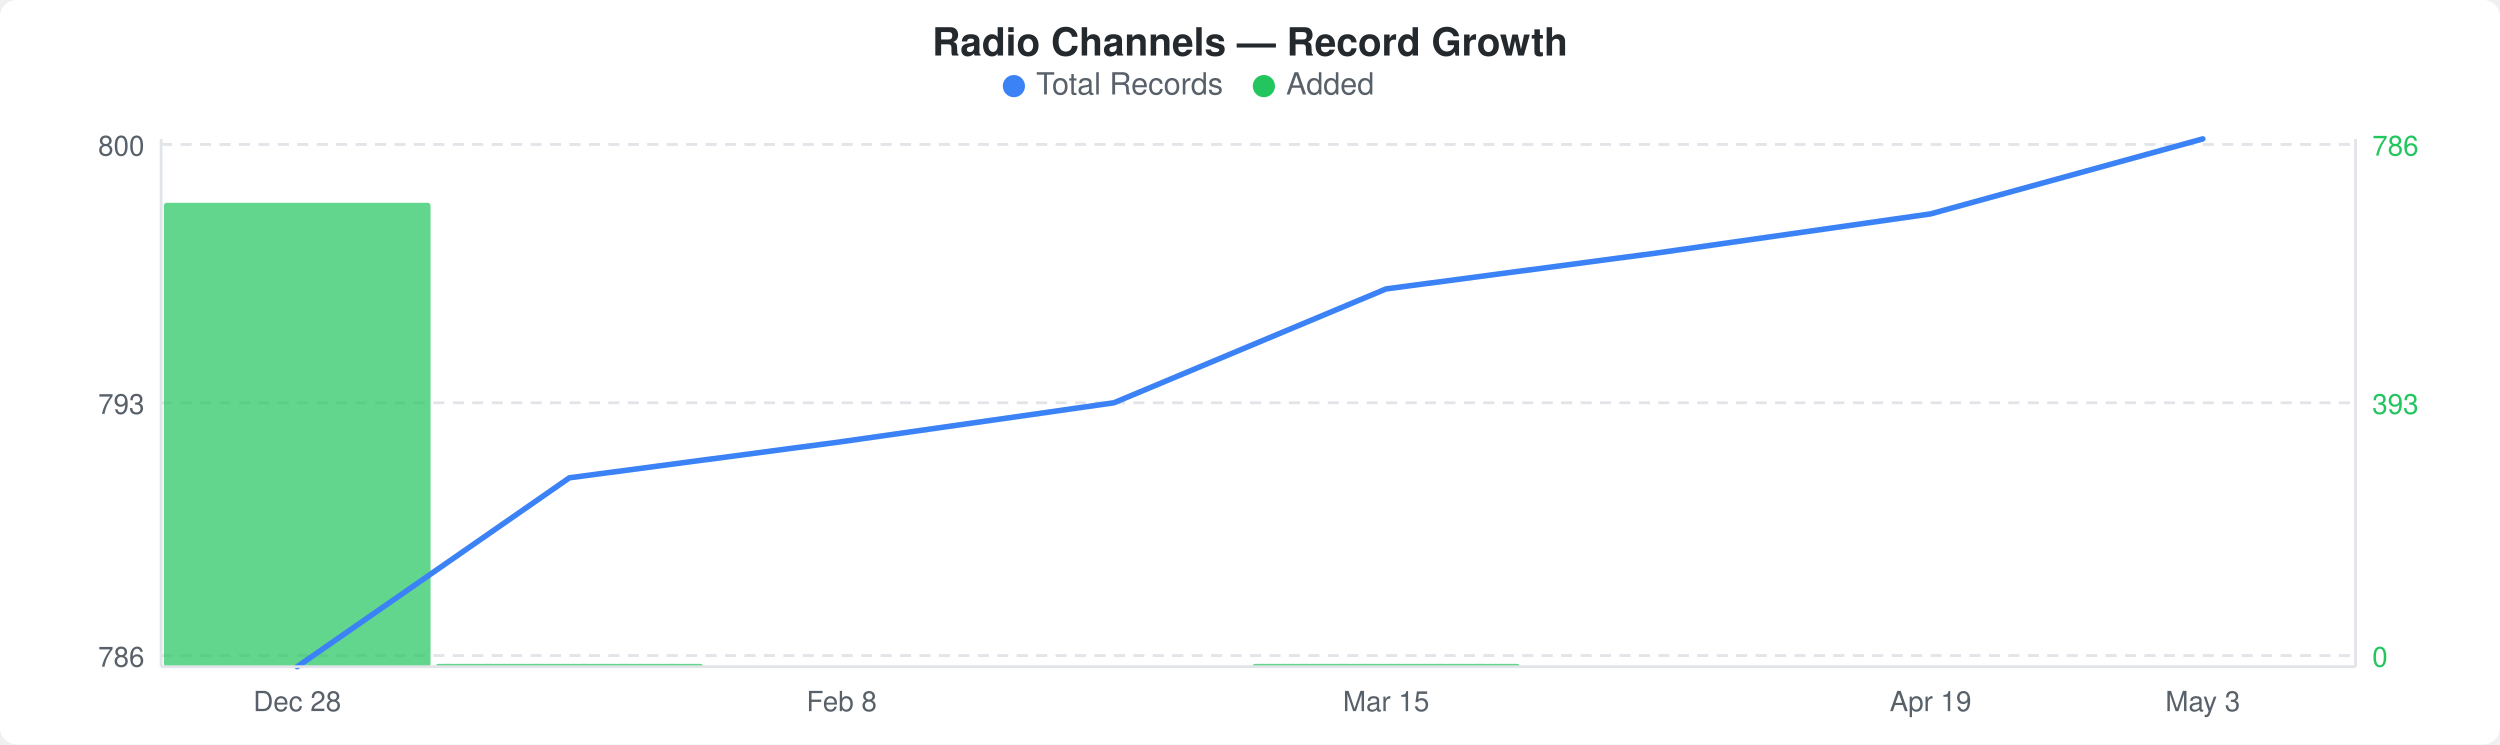
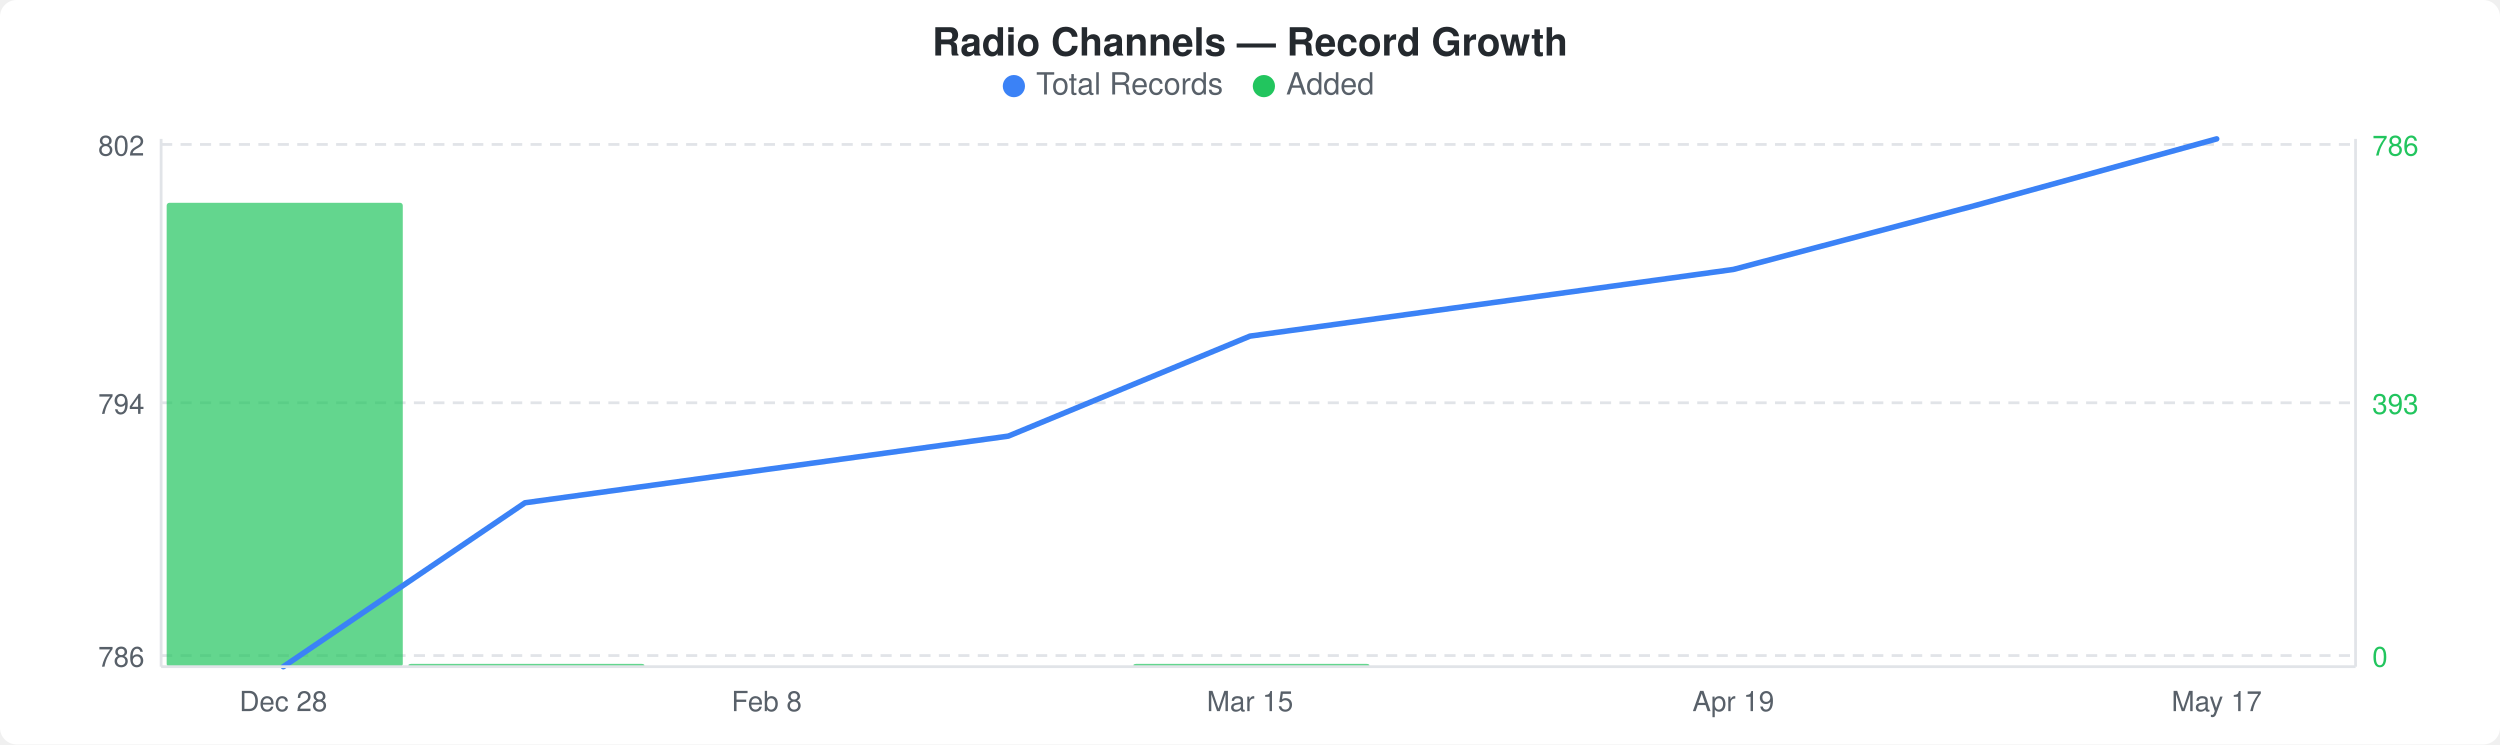
<svg xmlns="http://www.w3.org/2000/svg" width="900" height="268" viewBox="0 0 900 268">
  <rect width="900" height="268" fill="#ffffff" rx="6" ry="6" />
  <text x="450" y="20" text-anchor="middle" font-family="-apple-system, BlinkMacSystemFont, &quot;Segoe UI&quot;, Helvetica, Arial, sans-serif" font-size="14" font-weight="600" fill="#24292e">Radio Channels — Record Growth</text>
  <circle cx="365" cy="31" r="4" fill="#3b82f6" />
  <text x="373" y="34" font-family="-apple-system, BlinkMacSystemFont, &quot;Segoe UI&quot;, Helvetica, Arial, sans-serif" font-size="11" fill="#586069">Total Records</text>
  <circle cx="455" cy="31" r="4" fill="#22c55e" />
  <text x="463" y="34" font-family="-apple-system, BlinkMacSystemFont, &quot;Segoe UI&quot;, Helvetica, Arial, sans-serif" font-size="11" fill="#586069">Added</text>
  <line x1="58" y1="52" x2="848" y2="52" stroke="#e1e4e8" stroke-width="1" stroke-dasharray="4,3" />
  <line x1="58" y1="145" x2="848" y2="145" stroke="#e1e4e8" stroke-width="1" stroke-dasharray="4,3" />
  <line x1="58" y1="236" x2="848" y2="236" stroke="#e1e4e8" stroke-width="1" stroke-dasharray="4,3" />
-   <rect x="59" y="73" width="96" height="167" rx="1" fill="#22c55eb3" />
-   <rect x="157" y="239" width="96" height="1" rx="1" fill="#22c55eb3" />
-   <rect x="451" y="239" width="96" height="1" rx="1" fill="#22c55eb3" />
-   <polyline points="107,240 205,172 303,159 401,145 499,104 597,91 695,77 793,50" fill="none" stroke="#3b82f6" stroke-width="2" stroke-linejoin="round" stroke-linecap="round" />
-   <text x="52" y="56" text-anchor="end" font-family="-apple-system, BlinkMacSystemFont, &quot;Segoe UI&quot;, Helvetica, Arial, sans-serif" font-size="10" fill="#586069">800</text>
-   <text x="52" y="149" text-anchor="end" font-family="-apple-system, BlinkMacSystemFont, &quot;Segoe UI&quot;, Helvetica, Arial, sans-serif" font-size="10" fill="#586069">793</text>
+   <rect x="60" y="73" width="85" height="167" rx="1" fill="#22c55eb3" />
+   <rect x="147" y="239" width="85" height="1" rx="1" fill="#22c55eb3" />
+   <rect x="408" y="239" width="85" height="1" rx="1" fill="#22c55eb3" />
+   <polyline points="102,240 189,181 276,169 363,157 450,121 537,109 624,97 711,74 798,50" fill="none" stroke="#3b82f6" stroke-width="2" stroke-linejoin="round" stroke-linecap="round" />
+   <text x="52" y="56" text-anchor="end" font-family="-apple-system, BlinkMacSystemFont, &quot;Segoe UI&quot;, Helvetica, Arial, sans-serif" font-size="10" fill="#586069">802</text>
+   <text x="52" y="149" text-anchor="end" font-family="-apple-system, BlinkMacSystemFont, &quot;Segoe UI&quot;, Helvetica, Arial, sans-serif" font-size="10" fill="#586069">794</text>
  <text x="52" y="240" text-anchor="end" font-family="-apple-system, BlinkMacSystemFont, &quot;Segoe UI&quot;, Helvetica, Arial, sans-serif" font-size="10" fill="#586069">786</text>
  <text x="854" y="56" text-anchor="start" font-family="-apple-system, BlinkMacSystemFont, &quot;Segoe UI&quot;, Helvetica, Arial, sans-serif" font-size="10" fill="#22c55e">786</text>
  <text x="854" y="149" text-anchor="start" font-family="-apple-system, BlinkMacSystemFont, &quot;Segoe UI&quot;, Helvetica, Arial, sans-serif" font-size="10" fill="#22c55e">393</text>
  <text x="854" y="240" text-anchor="start" font-family="-apple-system, BlinkMacSystemFont, &quot;Segoe UI&quot;, Helvetica, Arial, sans-serif" font-size="10" fill="#22c55e">0</text>
  <line x1="58" y1="50" x2="58" y2="240" stroke="#e1e4e8" stroke-width="1" />
  <line x1="58" y1="240" x2="848" y2="240" stroke="#e1e4e8" stroke-width="1" />
  <line x1="848" y1="50" x2="848" y2="240" stroke="#e1e4e8" stroke-width="1" />
-   <text x="107" y="256" text-anchor="middle" font-family="-apple-system, BlinkMacSystemFont, &quot;Segoe UI&quot;, Helvetica, Arial, sans-serif" font-size="10" fill="#586069">Dec 28</text>
-   <text x="303" y="256" text-anchor="middle" font-family="-apple-system, BlinkMacSystemFont, &quot;Segoe UI&quot;, Helvetica, Arial, sans-serif" font-size="10" fill="#586069">Feb 8</text>
-   <text x="499" y="256" text-anchor="middle" font-family="-apple-system, BlinkMacSystemFont, &quot;Segoe UI&quot;, Helvetica, Arial, sans-serif" font-size="10" fill="#586069">Mar 15</text>
-   <text x="695" y="256" text-anchor="middle" font-family="-apple-system, BlinkMacSystemFont, &quot;Segoe UI&quot;, Helvetica, Arial, sans-serif" font-size="10" fill="#586069">Apr 19</text>
-   <text x="793" y="256" text-anchor="middle" font-family="-apple-system, BlinkMacSystemFont, &quot;Segoe UI&quot;, Helvetica, Arial, sans-serif" font-size="10" fill="#586069">May 3</text>
+   <text x="102" y="256" text-anchor="middle" font-family="-apple-system, BlinkMacSystemFont, &quot;Segoe UI&quot;, Helvetica, Arial, sans-serif" font-size="10" fill="#586069">Dec 28</text>
+   <text x="276" y="256" text-anchor="middle" font-family="-apple-system, BlinkMacSystemFont, &quot;Segoe UI&quot;, Helvetica, Arial, sans-serif" font-size="10" fill="#586069">Feb 8</text>
+   <text x="450" y="256" text-anchor="middle" font-family="-apple-system, BlinkMacSystemFont, &quot;Segoe UI&quot;, Helvetica, Arial, sans-serif" font-size="10" fill="#586069">Mar 15</text>
+   <text x="624" y="256" text-anchor="middle" font-family="-apple-system, BlinkMacSystemFont, &quot;Segoe UI&quot;, Helvetica, Arial, sans-serif" font-size="10" fill="#586069">Apr 19</text>
+   <text x="798" y="256" text-anchor="middle" font-family="-apple-system, BlinkMacSystemFont, &quot;Segoe UI&quot;, Helvetica, Arial, sans-serif" font-size="10" fill="#586069">May 17</text>
</svg>
